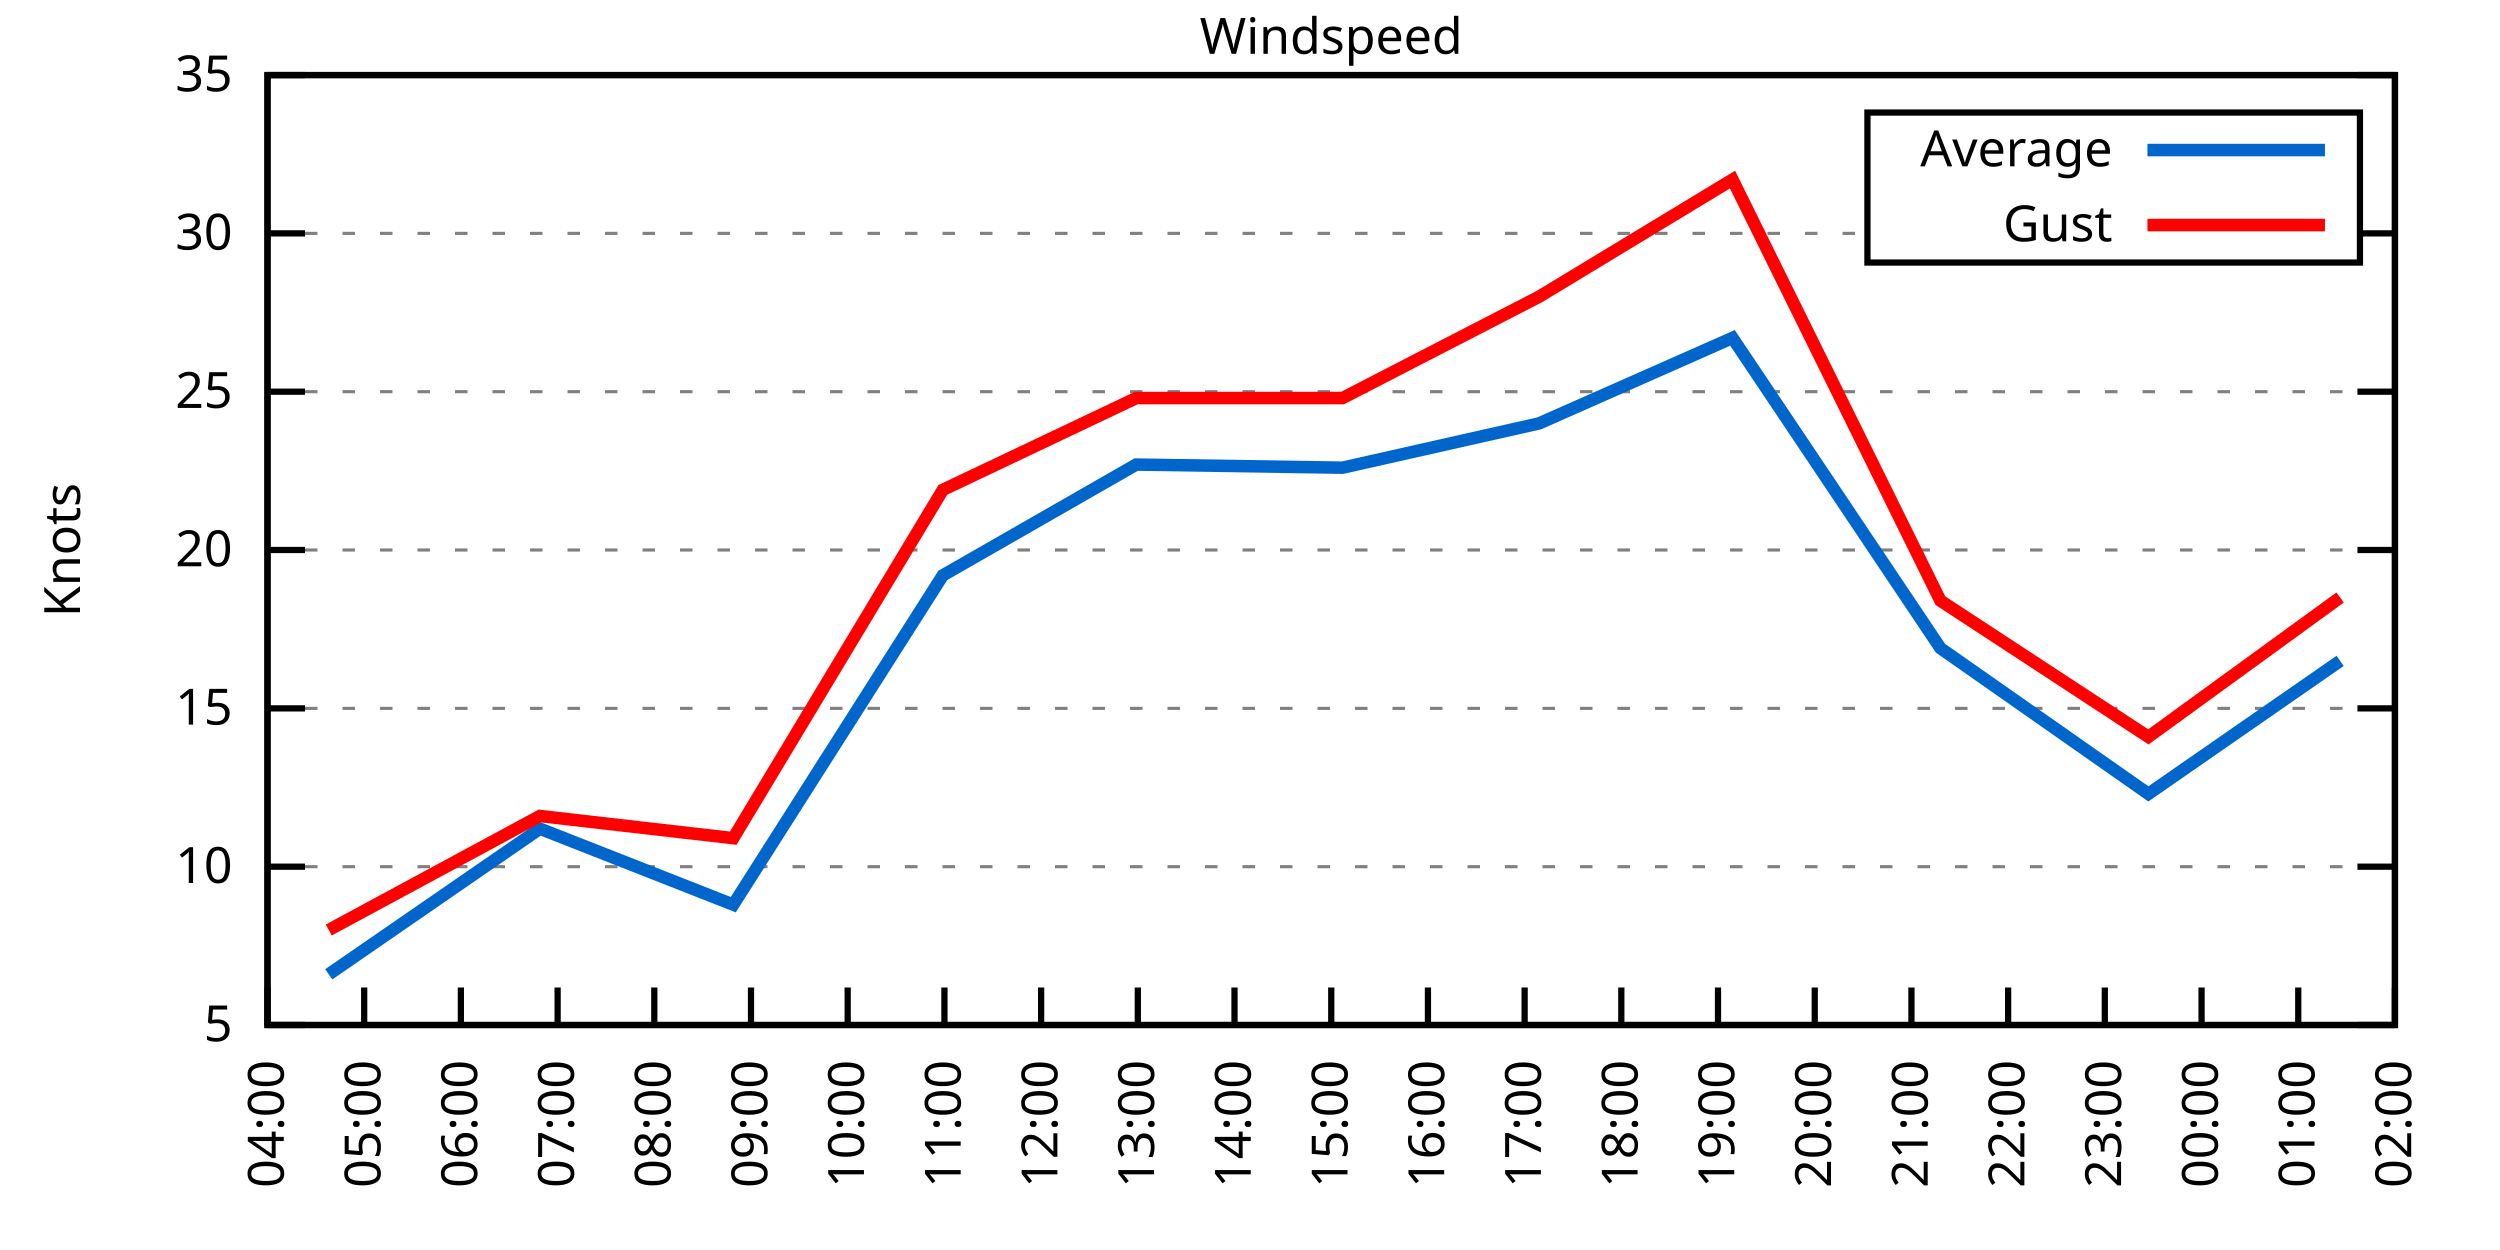
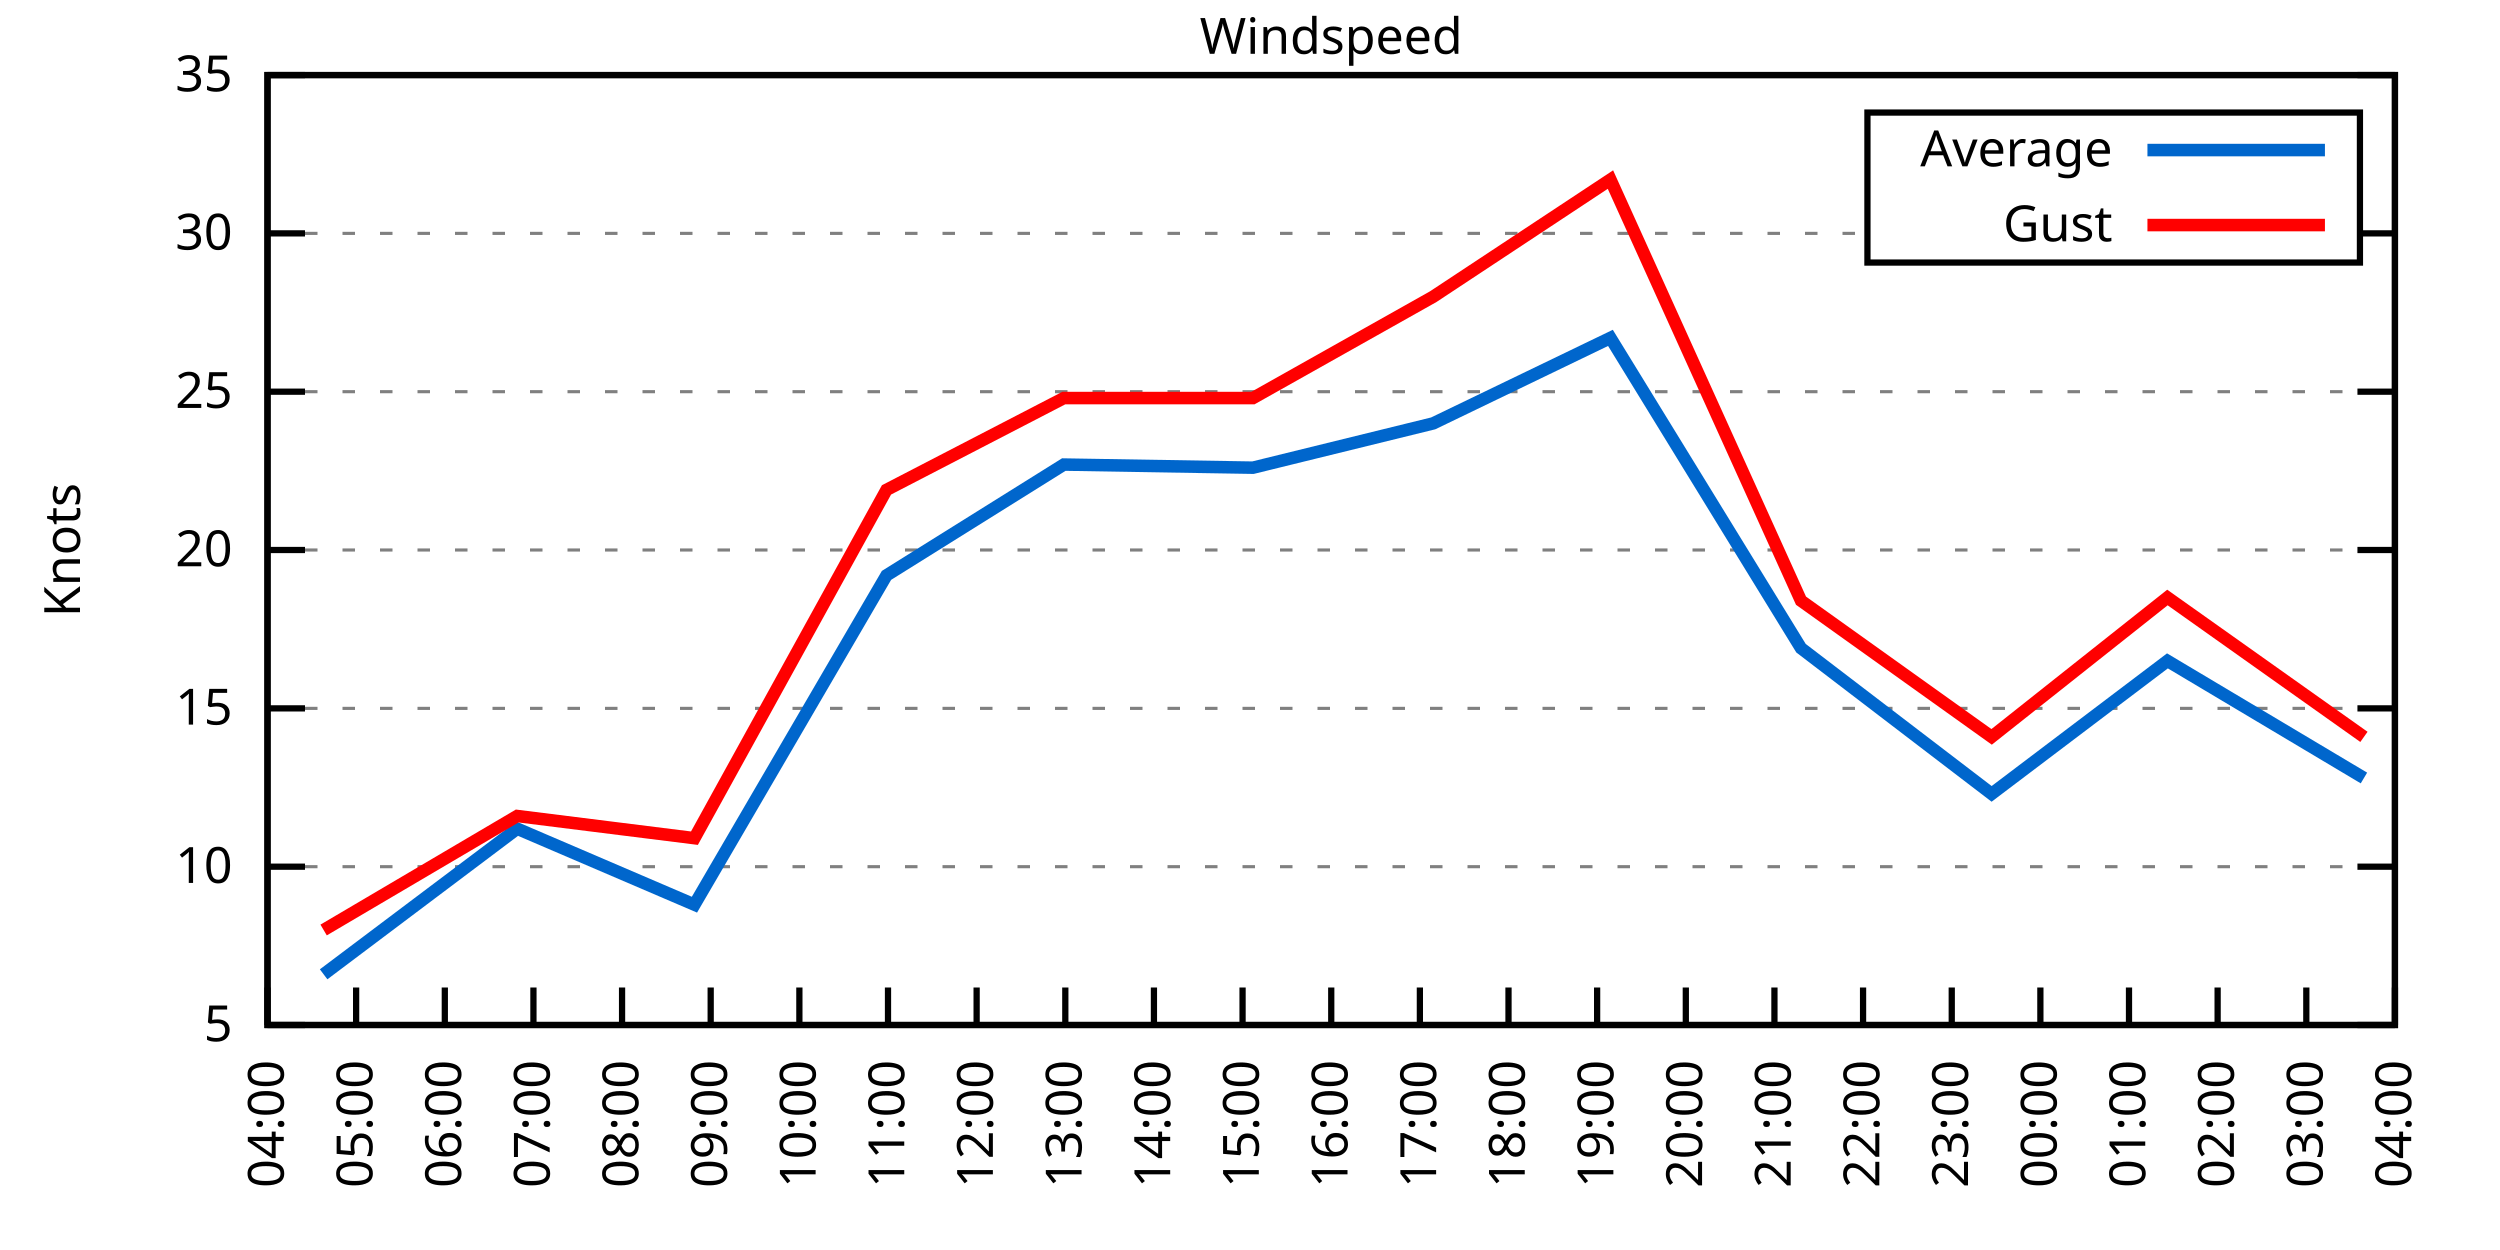
<svg xmlns="http://www.w3.org/2000/svg" xmlns:xlink="http://www.w3.org/1999/xlink" width="400" height="200" viewBox="0 0 400 200">
  <g id="gnuplot_canvas">
    <rect x="0" y="0" width="400" height="200" fill="none" />
    <defs>
      <circle id="gpDot" r="0.5" stroke-width="0.5" stroke="currentColor" />
      <path id="gpPt0" stroke-width="0.333" stroke="currentColor" d="M-1,0 h2 M0,-1 v2" />
      <path id="gpPt1" stroke-width="0.333" stroke="currentColor" d="M-1,-1 L1,1 M1,-1 L-1,1" />
      <path id="gpPt2" stroke-width="0.333" stroke="currentColor" d="M-1,0 L1,0 M0,-1 L0,1 M-1,-1 L1,1 M-1,1 L1,-1" />
      <rect id="gpPt3" stroke-width="0.333" stroke="currentColor" x="-1" y="-1" width="2" height="2" />
      <rect id="gpPt4" stroke-width="0.333" stroke="currentColor" fill="currentColor" x="-1" y="-1" width="2" height="2" />
      <circle id="gpPt5" stroke-width="0.333" stroke="currentColor" cx="0" cy="0" r="1" />
      <use xlink:href="#gpPt5" id="gpPt6" fill="currentColor" stroke="none" />
      <path id="gpPt7" stroke-width="0.333" stroke="currentColor" d="M0,-1.33 L-1.33,0.67 L1.33,0.67 z" />
      <use xlink:href="#gpPt7" id="gpPt8" fill="currentColor" stroke="none" />
      <use xlink:href="#gpPt7" id="gpPt9" stroke="currentColor" transform="rotate(180)" />
      <use xlink:href="#gpPt9" id="gpPt10" fill="currentColor" stroke="none" />
      <use xlink:href="#gpPt3" id="gpPt11" stroke="currentColor" transform="rotate(45)" />
      <use xlink:href="#gpPt11" id="gpPt12" fill="currentColor" stroke="none" />
      <path id="gpPt13" stroke-width="0.333" stroke="currentColor" d="M0,1.330 L1.265,0.411 L0.782,-1.067 L-0.782,-1.076 L-1.265,0.411 z" />
      <use xlink:href="#gpPt13" id="gpPt14" fill="currentColor" stroke="none" />
      <filter id="textbox" filterUnits="objectBoundingBox" x="0" y="0" height="1" width="1">
        <feFlood flood-color="white" flood-opacity="1" result="bgnd" />
        <feComposite in="SourceGraphic" in2="bgnd" operator="atop" />
      </filter>
      <filter id="greybox" filterUnits="objectBoundingBox" x="0" y="0" height="1" width="1">
        <feFlood flood-color="lightgrey" flood-opacity="1" result="grey" />
        <feComposite in="SourceGraphic" in2="grey" operator="atop" />
      </filter>
    </defs>
    <g fill="none" color="white" stroke="currentColor" stroke-width="1.00" stroke-linecap="butt" stroke-linejoin="miter">
</g>
    <g fill="none" color="black" stroke="currentColor" stroke-width="1.00" stroke-linecap="butt" stroke-linejoin="miter">
      <g stroke="none" shape-rendering="crispEdges">
        <polygon fill="rgb(255, 255, 255)" points="42.80,164.00 383.18,164.00 383.18,12.02 42.80,12.02 " />
      </g>
    </g>
    <g fill="none" color="black" stroke="currentColor" stroke-width="1.00" stroke-linecap="butt" stroke-linejoin="miter">
</g>
    <g fill="none" color="black" stroke="black" stroke-width="0.50" stroke-linecap="butt" stroke-linejoin="miter">
</g>
    <g fill="none" color="gray" stroke="currentColor" stroke-width="0.50" stroke-linecap="butt" stroke-linejoin="miter">
      <path stroke="gray" stroke-dasharray="2,4" class="gridline" d="M42.80,164.00 L383.19,164.00  " />
    </g>
    <g fill="none" color="gray" stroke="gray" stroke-width="1.00" stroke-linecap="butt" stroke-linejoin="miter">
</g>
    <g fill="none" color="black" stroke="currentColor" stroke-width="1.00" stroke-linecap="butt" stroke-linejoin="miter">
      <path stroke="black" d="M42.80,164.00 L48.80,164.00 M383.19,164.00 L377.19,164.00  " />
      <g transform="translate(37.20,166.60)" stroke="none" fill="black" font-family="Sans" font-size="8.00" text-anchor="end">
        <text>
          <tspan font-family="Sans"> 5</tspan>
        </text>
      </g>
    </g>
    <g fill="none" color="black" stroke="currentColor" stroke-width="1.00" stroke-linecap="butt" stroke-linejoin="miter">
</g>
    <g fill="none" color="black" stroke="black" stroke-width="0.50" stroke-linecap="butt" stroke-linejoin="miter">
</g>
    <g fill="none" color="gray" stroke="currentColor" stroke-width="0.50" stroke-linecap="butt" stroke-linejoin="miter">
      <path stroke="gray" stroke-dasharray="2,4" class="gridline" d="M42.80,138.67 L383.19,138.67  " />
    </g>
    <g fill="none" color="gray" stroke="gray" stroke-width="1.00" stroke-linecap="butt" stroke-linejoin="miter">
</g>
    <g fill="none" color="black" stroke="currentColor" stroke-width="1.00" stroke-linecap="butt" stroke-linejoin="miter">
      <path stroke="black" d="M42.80,138.67 L48.80,138.67 M383.19,138.67 L377.19,138.67  " />
      <g transform="translate(37.20,141.27)" stroke="none" fill="black" font-family="Sans" font-size="8.00" text-anchor="end">
        <text>
          <tspan font-family="Sans"> 10</tspan>
        </text>
      </g>
    </g>
    <g fill="none" color="black" stroke="currentColor" stroke-width="1.00" stroke-linecap="butt" stroke-linejoin="miter">
</g>
    <g fill="none" color="black" stroke="black" stroke-width="0.50" stroke-linecap="butt" stroke-linejoin="miter">
</g>
    <g fill="none" color="gray" stroke="currentColor" stroke-width="0.50" stroke-linecap="butt" stroke-linejoin="miter">
      <path stroke="gray" stroke-dasharray="2,4" class="gridline" d="M42.80,113.34 L383.19,113.34  " />
    </g>
    <g fill="none" color="gray" stroke="gray" stroke-width="1.00" stroke-linecap="butt" stroke-linejoin="miter">
</g>
    <g fill="none" color="black" stroke="currentColor" stroke-width="1.00" stroke-linecap="butt" stroke-linejoin="miter">
      <path stroke="black" d="M42.80,113.34 L48.80,113.34 M383.19,113.34 L377.19,113.34  " />
      <g transform="translate(37.20,115.94)" stroke="none" fill="black" font-family="Sans" font-size="8.00" text-anchor="end">
        <text>
          <tspan font-family="Sans"> 15</tspan>
        </text>
      </g>
    </g>
    <g fill="none" color="black" stroke="currentColor" stroke-width="1.00" stroke-linecap="butt" stroke-linejoin="miter">
</g>
    <g fill="none" color="black" stroke="black" stroke-width="0.50" stroke-linecap="butt" stroke-linejoin="miter">
</g>
    <g fill="none" color="gray" stroke="currentColor" stroke-width="0.50" stroke-linecap="butt" stroke-linejoin="miter">
      <path stroke="gray" stroke-dasharray="2,4" class="gridline" d="M42.80,88.00 L383.19,88.00  " />
    </g>
    <g fill="none" color="gray" stroke="gray" stroke-width="1.00" stroke-linecap="butt" stroke-linejoin="miter">
</g>
    <g fill="none" color="black" stroke="currentColor" stroke-width="1.00" stroke-linecap="butt" stroke-linejoin="miter">
      <path stroke="black" d="M42.80,88.00 L48.80,88.00 M383.19,88.00 L377.19,88.00  " />
      <g transform="translate(37.20,90.60)" stroke="none" fill="black" font-family="Sans" font-size="8.00" text-anchor="end">
        <text>
          <tspan font-family="Sans"> 20</tspan>
        </text>
      </g>
    </g>
    <g fill="none" color="black" stroke="currentColor" stroke-width="1.00" stroke-linecap="butt" stroke-linejoin="miter">
</g>
    <g fill="none" color="black" stroke="black" stroke-width="0.50" stroke-linecap="butt" stroke-linejoin="miter">
</g>
    <g fill="none" color="gray" stroke="currentColor" stroke-width="0.50" stroke-linecap="butt" stroke-linejoin="miter">
      <path stroke="gray" stroke-dasharray="2,4" class="gridline" d="M42.80,62.67 L383.19,62.67  " />
    </g>
    <g fill="none" color="gray" stroke="gray" stroke-width="1.00" stroke-linecap="butt" stroke-linejoin="miter">
</g>
    <g fill="none" color="black" stroke="currentColor" stroke-width="1.00" stroke-linecap="butt" stroke-linejoin="miter">
      <path stroke="black" d="M42.80,62.67 L48.80,62.67 M383.19,62.67 L377.19,62.67  " />
      <g transform="translate(37.20,65.27)" stroke="none" fill="black" font-family="Sans" font-size="8.00" text-anchor="end">
        <text>
          <tspan font-family="Sans"> 25</tspan>
        </text>
      </g>
    </g>
    <g fill="none" color="black" stroke="currentColor" stroke-width="1.00" stroke-linecap="butt" stroke-linejoin="miter">
</g>
    <g fill="none" color="black" stroke="black" stroke-width="0.50" stroke-linecap="butt" stroke-linejoin="miter">
</g>
    <g fill="none" color="gray" stroke="currentColor" stroke-width="0.50" stroke-linecap="butt" stroke-linejoin="miter">
      <path stroke="gray" stroke-dasharray="2,4" class="gridline" d="M42.80,37.34 L298.79,37.34 M377.59,37.34 L383.19,37.34  " />
    </g>
    <g fill="none" color="gray" stroke="gray" stroke-width="1.00" stroke-linecap="butt" stroke-linejoin="miter">
</g>
    <g fill="none" color="black" stroke="currentColor" stroke-width="1.00" stroke-linecap="butt" stroke-linejoin="miter">
      <path stroke="black" d="M42.80,37.34 L48.80,37.34 M383.19,37.34 L377.19,37.34  " />
      <g transform="translate(37.20,39.94)" stroke="none" fill="black" font-family="Sans" font-size="8.00" text-anchor="end">
        <text>
          <tspan font-family="Sans"> 30</tspan>
        </text>
      </g>
    </g>
    <g fill="none" color="black" stroke="currentColor" stroke-width="1.00" stroke-linecap="butt" stroke-linejoin="miter">
</g>
    <g fill="none" color="black" stroke="black" stroke-width="0.50" stroke-linecap="butt" stroke-linejoin="miter">
</g>
    <g fill="none" color="gray" stroke="currentColor" stroke-width="0.50" stroke-linecap="butt" stroke-linejoin="miter">
      <path stroke="gray" stroke-dasharray="2,4" class="gridline" d="M42.80,12.01 L383.19,12.01  " />
    </g>
    <g fill="none" color="gray" stroke="gray" stroke-width="1.00" stroke-linecap="butt" stroke-linejoin="miter">
</g>
    <g fill="none" color="black" stroke="currentColor" stroke-width="1.00" stroke-linecap="butt" stroke-linejoin="miter">
      <path stroke="black" d="M42.80,12.01 L48.80,12.01 M383.19,12.01 L377.19,12.01  " />
      <g transform="translate(37.20,14.61)" stroke="none" fill="black" font-family="Sans" font-size="8.00" text-anchor="end">
        <text>
          <tspan font-family="Sans"> 35</tspan>
        </text>
      </g>
    </g>
    <g fill="none" color="black" stroke="currentColor" stroke-width="1.00" stroke-linecap="butt" stroke-linejoin="miter">
      <path stroke="black" d="M42.80,164.00 L42.80,158.00  " />
      <g transform="translate(45.40,169.60) rotate(270.00)" stroke="none" fill="black" font-family="Sans" font-size="8.00" text-anchor="end">
        <text>
          <tspan font-family="Sans">04:00</tspan>
        </text>
      </g>
    </g>
    <g fill="none" color="black" stroke="currentColor" stroke-width="1.00" stroke-linecap="butt" stroke-linejoin="miter">
-       <path stroke="black" d="M58.27,164.00 L58.27,158.00  " />
-       <g transform="translate(60.87,169.60) rotate(270.00)" stroke="none" fill="black" font-family="Sans" font-size="8.00" text-anchor="end">
+       <path stroke="black" d="M56.98,164.00 L56.98,158.00  " />
+       <g transform="translate(59.58,169.60) rotate(270.00)" stroke="none" fill="black" font-family="Sans" font-size="8.00" text-anchor="end">
        <text>
          <tspan font-family="Sans">05:00</tspan>
        </text>
      </g>
    </g>
    <g fill="none" color="black" stroke="currentColor" stroke-width="1.00" stroke-linecap="butt" stroke-linejoin="miter">
-       <path stroke="black" d="M73.74,164.00 L73.74,158.00  " />
-       <g transform="translate(76.34,169.60) rotate(270.00)" stroke="none" fill="black" font-family="Sans" font-size="8.00" text-anchor="end">
+       <path stroke="black" d="M71.17,164.00 L71.17,158.00  " />
+       <g transform="translate(73.77,169.60) rotate(270.00)" stroke="none" fill="black" font-family="Sans" font-size="8.00" text-anchor="end">
        <text>
          <tspan font-family="Sans">06:00</tspan>
        </text>
      </g>
    </g>
    <g fill="none" color="black" stroke="currentColor" stroke-width="1.00" stroke-linecap="butt" stroke-linejoin="miter">
-       <path stroke="black" d="M89.22,164.00 L89.22,158.00  " />
-       <g transform="translate(91.82,169.60) rotate(270.00)" stroke="none" fill="black" font-family="Sans" font-size="8.00" text-anchor="end">
+       <path stroke="black" d="M85.35,164.00 L85.35,158.00  " />
+       <g transform="translate(87.95,169.60) rotate(270.00)" stroke="none" fill="black" font-family="Sans" font-size="8.00" text-anchor="end">
        <text>
          <tspan font-family="Sans">07:00</tspan>
        </text>
      </g>
    </g>
    <g fill="none" color="black" stroke="currentColor" stroke-width="1.00" stroke-linecap="butt" stroke-linejoin="miter">
-       <path stroke="black" d="M104.69,164.00 L104.69,158.00  " />
-       <g transform="translate(107.29,169.60) rotate(270.00)" stroke="none" fill="black" font-family="Sans" font-size="8.00" text-anchor="end">
+       <path stroke="black" d="M99.53,164.00 L99.53,158.00  " />
+       <g transform="translate(102.13,169.60) rotate(270.00)" stroke="none" fill="black" font-family="Sans" font-size="8.00" text-anchor="end">
        <text>
          <tspan font-family="Sans">08:00</tspan>
        </text>
      </g>
    </g>
    <g fill="none" color="black" stroke="currentColor" stroke-width="1.00" stroke-linecap="butt" stroke-linejoin="miter">
-       <path stroke="black" d="M120.16,164.00 L120.16,158.00  " />
-       <g transform="translate(122.76,169.60) rotate(270.00)" stroke="none" fill="black" font-family="Sans" font-size="8.00" text-anchor="end">
+       <path stroke="black" d="M113.71,164.00 L113.71,158.00  " />
+       <g transform="translate(116.31,169.60) rotate(270.00)" stroke="none" fill="black" font-family="Sans" font-size="8.00" text-anchor="end">
        <text>
          <tspan font-family="Sans">09:00</tspan>
        </text>
      </g>
    </g>
    <g fill="none" color="black" stroke="currentColor" stroke-width="1.00" stroke-linecap="butt" stroke-linejoin="miter">
-       <path stroke="black" d="M135.63,164.00 L135.63,158.00  " />
-       <g transform="translate(138.23,169.60) rotate(270.00)" stroke="none" fill="black" font-family="Sans" font-size="8.00" text-anchor="end">
+       <path stroke="black" d="M127.90,164.00 L127.90,158.00  " />
+       <g transform="translate(130.50,169.60) rotate(270.00)" stroke="none" fill="black" font-family="Sans" font-size="8.00" text-anchor="end">
        <text>
          <tspan font-family="Sans">10:00</tspan>
        </text>
      </g>
    </g>
    <g fill="none" color="black" stroke="currentColor" stroke-width="1.00" stroke-linecap="butt" stroke-linejoin="miter">
-       <path stroke="black" d="M151.11,164.00 L151.11,158.00  " />
-       <g transform="translate(153.71,169.60) rotate(270.00)" stroke="none" fill="black" font-family="Sans" font-size="8.00" text-anchor="end">
+       <path stroke="black" d="M142.08,164.00 L142.08,158.00  " />
+       <g transform="translate(144.68,169.60) rotate(270.00)" stroke="none" fill="black" font-family="Sans" font-size="8.00" text-anchor="end">
        <text>
          <tspan font-family="Sans">11:00</tspan>
        </text>
      </g>
    </g>
    <g fill="none" color="black" stroke="currentColor" stroke-width="1.00" stroke-linecap="butt" stroke-linejoin="miter">
-       <path stroke="black" d="M166.58,164.00 L166.58,158.00  " />
-       <g transform="translate(169.18,169.60) rotate(270.00)" stroke="none" fill="black" font-family="Sans" font-size="8.00" text-anchor="end">
+       <path stroke="black" d="M156.26,164.00 L156.26,158.00  " />
+       <g transform="translate(158.86,169.60) rotate(270.00)" stroke="none" fill="black" font-family="Sans" font-size="8.00" text-anchor="end">
        <text>
          <tspan font-family="Sans">12:00</tspan>
        </text>
      </g>
    </g>
    <g fill="none" color="black" stroke="currentColor" stroke-width="1.00" stroke-linecap="butt" stroke-linejoin="miter">
-       <path stroke="black" d="M182.05,164.00 L182.05,158.00  " />
-       <g transform="translate(184.65,169.60) rotate(270.00)" stroke="none" fill="black" font-family="Sans" font-size="8.00" text-anchor="end">
+       <path stroke="black" d="M170.45,164.00 L170.45,158.00  " />
+       <g transform="translate(173.05,169.60) rotate(270.00)" stroke="none" fill="black" font-family="Sans" font-size="8.00" text-anchor="end">
        <text>
          <tspan font-family="Sans">13:00</tspan>
        </text>
      </g>
    </g>
    <g fill="none" color="black" stroke="currentColor" stroke-width="1.00" stroke-linecap="butt" stroke-linejoin="miter">
-       <path stroke="black" d="M197.52,164.00 L197.52,158.00  " />
-       <g transform="translate(200.12,169.60) rotate(270.00)" stroke="none" fill="black" font-family="Sans" font-size="8.00" text-anchor="end">
+       <path stroke="black" d="M184.63,164.00 L184.63,158.00  " />
+       <g transform="translate(187.23,169.60) rotate(270.00)" stroke="none" fill="black" font-family="Sans" font-size="8.00" text-anchor="end">
        <text>
          <tspan font-family="Sans">14:00</tspan>
+         </text>
+       </g>
+     </g>
+     <g fill="none" color="black" stroke="currentColor" stroke-width="1.00" stroke-linecap="butt" stroke-linejoin="miter">
+       <path stroke="black" d="M198.81,164.00 L198.81,158.00  " />
+       <g transform="translate(201.41,169.60) rotate(270.00)" stroke="none" fill="black" font-family="Sans" font-size="8.00" text-anchor="end">
+         <text>
+           <tspan font-family="Sans">15:00</tspan>
        </text>
      </g>
    </g>
    <g fill="none" color="black" stroke="currentColor" stroke-width="1.00" stroke-linecap="butt" stroke-linejoin="miter">
      <path stroke="black" d="M213.00,164.00 L213.00,158.00  " />
      <g transform="translate(215.60,169.60) rotate(270.00)" stroke="none" fill="black" font-family="Sans" font-size="8.00" text-anchor="end">
        <text>
-           <tspan font-family="Sans">15:00</tspan>
-         </text>
-       </g>
-     </g>
-     <g fill="none" color="black" stroke="currentColor" stroke-width="1.00" stroke-linecap="butt" stroke-linejoin="miter">
-       <path stroke="black" d="M228.47,164.00 L228.47,158.00  " />
-       <g transform="translate(231.07,169.60) rotate(270.00)" stroke="none" fill="black" font-family="Sans" font-size="8.00" text-anchor="end">
-         <text>
          <tspan font-family="Sans">16:00</tspan>
        </text>
      </g>
    </g>
    <g fill="none" color="black" stroke="currentColor" stroke-width="1.00" stroke-linecap="butt" stroke-linejoin="miter">
-       <path stroke="black" d="M243.94,164.00 L243.94,158.00  " />
-       <g transform="translate(246.54,169.60) rotate(270.00)" stroke="none" fill="black" font-family="Sans" font-size="8.00" text-anchor="end">
+       <path stroke="black" d="M227.18,164.00 L227.18,158.00  " />
+       <g transform="translate(229.78,169.60) rotate(270.00)" stroke="none" fill="black" font-family="Sans" font-size="8.00" text-anchor="end">
        <text>
          <tspan font-family="Sans">17:00</tspan>
        </text>
      </g>
    </g>
    <g fill="none" color="black" stroke="currentColor" stroke-width="1.00" stroke-linecap="butt" stroke-linejoin="miter">
-       <path stroke="black" d="M259.41,164.00 L259.41,158.00  " />
-       <g transform="translate(262.01,169.60) rotate(270.00)" stroke="none" fill="black" font-family="Sans" font-size="8.00" text-anchor="end">
+       <path stroke="black" d="M241.36,164.00 L241.36,158.00  " />
+       <g transform="translate(243.96,169.60) rotate(270.00)" stroke="none" fill="black" font-family="Sans" font-size="8.00" text-anchor="end">
        <text>
          <tspan font-family="Sans">18:00</tspan>
        </text>
      </g>
    </g>
    <g fill="none" color="black" stroke="currentColor" stroke-width="1.00" stroke-linecap="butt" stroke-linejoin="miter">
-       <path stroke="black" d="M274.88,164.00 L274.88,158.00  " />
-       <g transform="translate(277.48,169.60) rotate(270.00)" stroke="none" fill="black" font-family="Sans" font-size="8.00" text-anchor="end">
+       <path stroke="black" d="M255.54,164.00 L255.54,158.00  " />
+       <g transform="translate(258.14,169.60) rotate(270.00)" stroke="none" fill="black" font-family="Sans" font-size="8.00" text-anchor="end">
        <text>
          <tspan font-family="Sans">19:00</tspan>
        </text>
      </g>
    </g>
    <g fill="none" color="black" stroke="currentColor" stroke-width="1.00" stroke-linecap="butt" stroke-linejoin="miter">
-       <path stroke="black" d="M290.36,164.00 L290.36,158.00  " />
-       <g transform="translate(292.96,169.60) rotate(270.00)" stroke="none" fill="black" font-family="Sans" font-size="8.00" text-anchor="end">
+       <path stroke="black" d="M269.73,164.00 L269.73,158.00  " />
+       <g transform="translate(272.33,169.60) rotate(270.00)" stroke="none" fill="black" font-family="Sans" font-size="8.00" text-anchor="end">
        <text>
          <tspan font-family="Sans">20:00</tspan>
        </text>
      </g>
    </g>
    <g fill="none" color="black" stroke="currentColor" stroke-width="1.00" stroke-linecap="butt" stroke-linejoin="miter">
-       <path stroke="black" d="M305.83,164.00 L305.83,158.00  " />
-       <g transform="translate(308.43,169.60) rotate(270.00)" stroke="none" fill="black" font-family="Sans" font-size="8.00" text-anchor="end">
+       <path stroke="black" d="M283.91,164.00 L283.91,158.00  " />
+       <g transform="translate(286.51,169.60) rotate(270.00)" stroke="none" fill="black" font-family="Sans" font-size="8.00" text-anchor="end">
        <text>
          <tspan font-family="Sans">21:00</tspan>
        </text>
      </g>
    </g>
    <g fill="none" color="black" stroke="currentColor" stroke-width="1.00" stroke-linecap="butt" stroke-linejoin="miter">
-       <path stroke="black" d="M321.30,164.00 L321.30,158.00  " />
-       <g transform="translate(323.90,169.60) rotate(270.00)" stroke="none" fill="black" font-family="Sans" font-size="8.00" text-anchor="end">
+       <path stroke="black" d="M298.09,164.00 L298.09,158.00  " />
+       <g transform="translate(300.69,169.60) rotate(270.00)" stroke="none" fill="black" font-family="Sans" font-size="8.00" text-anchor="end">
        <text>
          <tspan font-family="Sans">22:00</tspan>
        </text>
      </g>
    </g>
    <g fill="none" color="black" stroke="currentColor" stroke-width="1.00" stroke-linecap="butt" stroke-linejoin="miter">
-       <path stroke="black" d="M336.77,164.00 L336.77,158.00  " />
-       <g transform="translate(339.37,169.60) rotate(270.00)" stroke="none" fill="black" font-family="Sans" font-size="8.00" text-anchor="end">
+       <path stroke="black" d="M312.28,164.00 L312.28,158.00  " />
+       <g transform="translate(314.88,169.60) rotate(270.00)" stroke="none" fill="black" font-family="Sans" font-size="8.00" text-anchor="end">
        <text>
          <tspan font-family="Sans">23:00</tspan>
        </text>
      </g>
    </g>
    <g fill="none" color="black" stroke="currentColor" stroke-width="1.00" stroke-linecap="butt" stroke-linejoin="miter">
-       <path stroke="black" d="M352.25,164.00 L352.25,158.00  " />
-       <g transform="translate(354.85,169.60) rotate(270.00)" stroke="none" fill="black" font-family="Sans" font-size="8.00" text-anchor="end">
+       <path stroke="black" d="M326.46,164.00 L326.46,158.00  " />
+       <g transform="translate(329.06,169.60) rotate(270.00)" stroke="none" fill="black" font-family="Sans" font-size="8.00" text-anchor="end">
        <text>
          <tspan font-family="Sans">00:00</tspan>
        </text>
      </g>
    </g>
    <g fill="none" color="black" stroke="currentColor" stroke-width="1.00" stroke-linecap="butt" stroke-linejoin="miter">
-       <path stroke="black" d="M367.72,164.00 L367.72,158.00  " />
-       <g transform="translate(370.32,169.60) rotate(270.00)" stroke="none" fill="black" font-family="Sans" font-size="8.00" text-anchor="end">
+       <path stroke="black" d="M340.64,164.00 L340.64,158.00  " />
+       <g transform="translate(343.24,169.60) rotate(270.00)" stroke="none" fill="black" font-family="Sans" font-size="8.00" text-anchor="end">
        <text>
          <tspan font-family="Sans">01:00</tspan>
+         </text>
+       </g>
+     </g>
+     <g fill="none" color="black" stroke="currentColor" stroke-width="1.00" stroke-linecap="butt" stroke-linejoin="miter">
+       <path stroke="black" d="M354.82,164.00 L354.82,158.00  " />
+       <g transform="translate(357.42,169.60) rotate(270.00)" stroke="none" fill="black" font-family="Sans" font-size="8.00" text-anchor="end">
+         <text>
+           <tspan font-family="Sans">02:00</tspan>
+         </text>
+       </g>
+     </g>
+     <g fill="none" color="black" stroke="currentColor" stroke-width="1.00" stroke-linecap="butt" stroke-linejoin="miter">
+       <path stroke="black" d="M369.01,164.00 L369.01,158.00  " />
+       <g transform="translate(371.61,169.60) rotate(270.00)" stroke="none" fill="black" font-family="Sans" font-size="8.00" text-anchor="end">
+         <text>
+           <tspan font-family="Sans">03:00</tspan>
        </text>
      </g>
    </g>
    <g fill="none" color="black" stroke="currentColor" stroke-width="1.00" stroke-linecap="butt" stroke-linejoin="miter">
      <path stroke="black" d="M383.19,164.00 L383.19,158.00  " />
      <g transform="translate(385.79,169.60) rotate(270.00)" stroke="none" fill="black" font-family="Sans" font-size="8.00" text-anchor="end">
        <text>
-           <tspan font-family="Sans">02:00</tspan>
+           <tspan font-family="Sans">04:00</tspan>
        </text>
      </g>
    </g>
    <g fill="none" color="black" stroke="currentColor" stroke-width="1.00" stroke-linecap="butt" stroke-linejoin="miter">
</g>
    <g fill="none" color="black" stroke="currentColor" stroke-width="1.00" stroke-linecap="butt" stroke-linejoin="miter">
      <path stroke="black" d="M42.80,12.01 L42.80,164.00 L383.19,164.00 L383.19,12.01 L42.80,12.01 Z  " />
    </g>
    <g fill="none" color="black" stroke="currentColor" stroke-width="1.00" stroke-linecap="butt" stroke-linejoin="miter">
</g>
    <g fill="none" color="black" stroke="currentColor" stroke-width="1.00" stroke-linecap="butt" stroke-linejoin="miter">
      <path stroke="black" d="M298.79,42.01 L298.79,18.01 L377.59,18.01 L377.59,42.01 L298.79,42.01 Z  " />
    </g>
    <g id="Windspeed_plot_1">
      <g fill="none" color="white" stroke="black" stroke-width="2.00" stroke-linecap="butt" stroke-linejoin="miter">
</g>
      <g fill="none" color="black" stroke="currentColor" stroke-width="2.00" stroke-linecap="butt" stroke-linejoin="miter">
        <g transform="translate(337.99,26.61)" stroke="none" fill="black" font-family="Sans" font-size="8.00" text-anchor="end">
          <text>
            <tspan font-family="Sans">Average</tspan>
          </text>
        </g>
      </g>
      <g fill="none" color="black" stroke="currentColor" stroke-width="2.00" stroke-linecap="butt" stroke-linejoin="miter">
-         <path stroke="rgb(  0, 102, 204)" d="M343.59,24.01 L371.99,24.01 M52.60,155.89 L86.38,132.59 L117.32,144.75 L150.85,92.06 L181.79,74.33 L214.80,74.83   L246.26,67.74 L277.20,54.06 L310.47,103.71 L343.74,127.02 L374.42,105.74  " />
+         <path stroke="rgb(  0, 102, 204)" d="M343.59,24.01 L371.99,24.01 M51.78,155.89 L82.75,132.59 L111.11,144.75 L141.84,92.06 L170.21,74.33 L200.47,74.83   L229.31,67.74 L257.67,54.06 L288.16,103.71 L318.66,127.02 L346.79,105.74 L378.23,124.48  " />
      </g>
    </g>
    <g id="Windspeed_plot_2">
      <g fill="none" color="black" stroke="currentColor" stroke-width="2.00" stroke-linecap="butt" stroke-linejoin="miter">
        <g transform="translate(337.99,38.61)" stroke="none" fill="black" font-family="Sans" font-size="8.00" text-anchor="end">
          <text>
            <tspan font-family="Sans">Gust</tspan>
          </text>
        </g>
      </g>
      <g fill="none" color="black" stroke="currentColor" stroke-width="2.00" stroke-linecap="butt" stroke-linejoin="miter">
-         <path stroke="rgb(255,   0,   0)" d="M343.59,36.01 L371.99,36.01 M52.60,148.80 L86.38,130.56 L117.32,134.11 L150.85,78.38 L181.79,63.69 L214.80,63.69   L246.26,47.47 L277.20,28.73 L310.47,96.11 L343.74,117.90 L374.42,95.60  " />
+         <path stroke="rgb(255,   0,   0)" d="M343.59,36.01 L371.99,36.01 M51.78,148.80 L82.75,130.56 L111.11,134.11 L141.84,78.38 L170.21,63.69 L200.47,63.69   L229.31,47.47 L257.67,28.73 L288.16,96.11 L318.66,117.90 L346.79,95.60 L378.23,117.90  " />
      </g>
    </g>
    <g fill="none" color="black" stroke="currentColor" stroke-width="2.00" stroke-linecap="butt" stroke-linejoin="miter">
</g>
    <g fill="none" color="black" stroke="black" stroke-width="1.00" stroke-linecap="butt" stroke-linejoin="miter">
</g>
    <g fill="none" color="black" stroke="currentColor" stroke-width="1.00" stroke-linecap="butt" stroke-linejoin="miter">
      <path stroke="black" d="M42.80,12.01 L42.80,164.00 L383.19,164.00 L383.19,12.01 L42.80,12.01 Z  " />
      <g transform="translate(12.80,88.01) rotate(270.00)" stroke="none" fill="black" font-family="Sans" font-size="8.00" text-anchor="middle">
        <text>
          <tspan font-family="Sans">Knots</tspan>
        </text>
      </g>
    </g>
    <g fill="none" color="black" stroke="currentColor" stroke-width="1.00" stroke-linecap="butt" stroke-linejoin="miter">
</g>
    <g fill="none" color="black" stroke="currentColor" stroke-width="1.00" stroke-linecap="butt" stroke-linejoin="miter">
      <g transform="translate(212.99,8.61)" stroke="none" fill="black" font-family="Sans" font-size="8.00" text-anchor="middle">
        <text>
          <tspan font-family="Sans">Windspeed</tspan>
        </text>
      </g>
    </g>
    <g fill="none" color="black" stroke="currentColor" stroke-width="1.00" stroke-linecap="butt" stroke-linejoin="miter">
</g>
  </g>
</svg>
